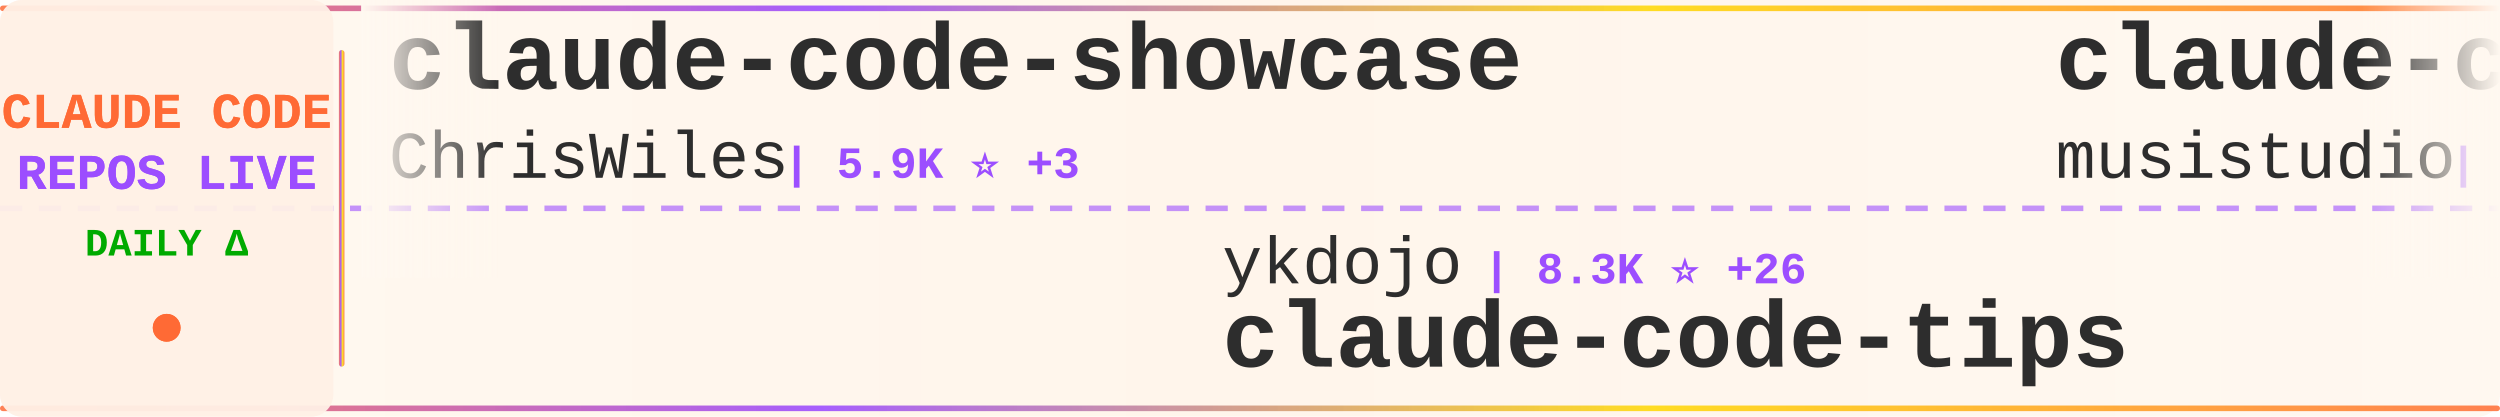
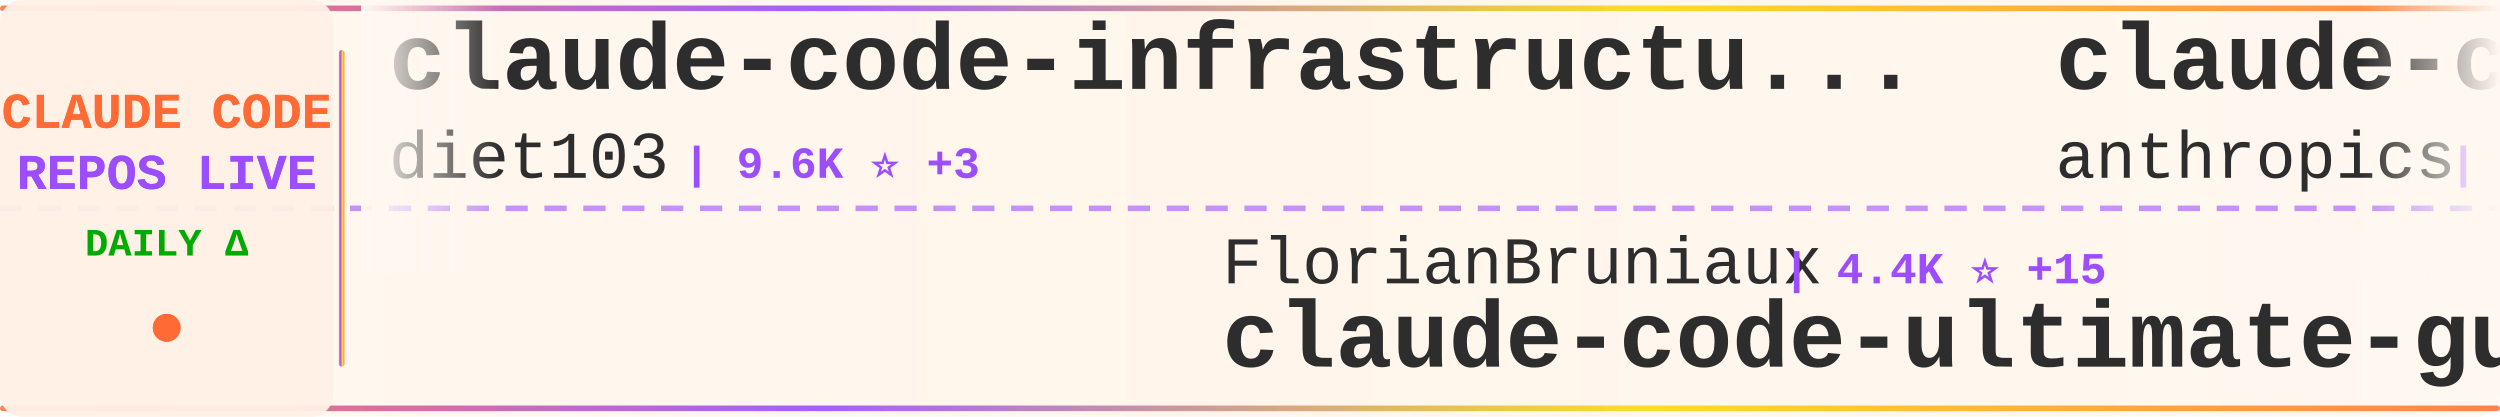
<svg xmlns="http://www.w3.org/2000/svg" width="900" height="150">
  <defs>
    <linearGradient id="tickerBg" x1="0%" y1="0%" x2="100%" y2="0%">
      <stop offset="0%" style="stop-color:#fff8f0;stop-opacity:0.98" />
      <stop offset="50%" style="stop-color:#fff5eb;stop-opacity:1" />
      <stop offset="100%" style="stop-color:#fff8f0;stop-opacity:0.98" />
    </linearGradient>
    <linearGradient id="borderGrad" x1="0%" y1="0%" x2="100%" y2="0%">
      <stop offset="0%" style="stop-color:#FF6B35;stop-opacity:0.85">
        <animate attributeName="stop-opacity" values="0.85;1;0.85" dur="2s" repeatCount="indefinite" />
      </stop>
      <stop offset="33%" style="stop-color:#9C4EFF;stop-opacity:0.9">
        <animate attributeName="stop-opacity" values="0.9;1;0.9" dur="2.2s" repeatCount="indefinite" />
      </stop>
      <stop offset="66%" style="stop-color:#FFD700;stop-opacity:0.85">
        <animate attributeName="stop-opacity" values="0.85;1;0.85" dur="1.8s" repeatCount="indefinite" />
      </stop>
      <stop offset="100%" style="stop-color:#FF6B35;stop-opacity:0.85">
        <animate attributeName="stop-opacity" values="0.85;1;0.85" dur="2s" repeatCount="indefinite" />
      </stop>
    </linearGradient>
    <filter id="textGlow">
      <feGaussianBlur stdDeviation="0.15" result="coloredBlur" />
      <feMerge>
        <feMergeNode in="coloredBlur" />
        <feMergeNode in="SourceGraphic" />
      </feMerge>
    </filter>
    <filter id="metricGlow">
      <feGaussianBlur stdDeviation="0.2" result="coloredBlur" />
      <feMerge>
        <feMergeNode in="coloredBlur" />
        <feMergeNode in="SourceGraphic" />
      </feMerge>
    </filter>
    <linearGradient id="leftFade" x1="0%" y1="0%" x2="100%" y2="0%">
      <stop offset="0%" style="stop-color:#fff8f0;stop-opacity:1" />
      <stop offset="100%" style="stop-color:#fff8f0;stop-opacity:0" />
    </linearGradient>
    <linearGradient id="rightFade" x1="0%" y1="0%" x2="100%" y2="0%">
      <stop offset="0%" style="stop-color:#fff8f0;stop-opacity:0" />
      <stop offset="100%" style="stop-color:#fff8f0;stop-opacity:1" />
    </linearGradient>
  </defs>
  <rect width="900" height="150" fill="url(#tickerBg)" rx="8" />
  <rect x="0" y="2" width="900" height="2" fill="url(#borderGrad)" rx="1" />
  <rect x="0" y="146" width="900" height="2" fill="url(#borderGrad)" rx="1" />
  <line x1="0" y1="75" x2="900" y2="75" stroke="#9C4EFF" stroke-width="2" stroke-dasharray="8 6" opacity="0.6" />
  <rect x="0" y="0" width="120" height="150" fill="#fff0e6" opacity="0.95" rx="8" />
  <text x="60" y="46" font-family="'Courier New', monospace" font-size="18" font-weight="bold" fill="#FF6B35" text-anchor="middle" filter="url(#textGlow)">
    CLAUDE CODE
  </text>
  <text x="60" y="68" font-family="'Courier New', monospace" font-size="18" font-weight="bold" fill="#9C4EFF" text-anchor="middle" filter="url(#textGlow)">
    REPOS LIVE
  </text>
  <text x="60" y="92" font-family="'Courier New', monospace" font-size="14" font-weight="bold" fill="#00aa00" text-anchor="middle">
    DAILY Δ
  </text>
  <circle cx="60" cy="118" r="5" fill="#FF6B35" filter="url(#metricGlow)">
    <animate attributeName="r" values="4;6;4" dur="1.5s" repeatCount="indefinite" />
    <animate attributeName="opacity" values="0.6;1;0.6" dur="1.5s" repeatCount="indefinite" />
  </circle>
  <rect x="122" y="18" width="2" height="114" fill="url(#borderGrad)" rx="1" />
  <clipPath id="tickerClip">
    <rect x="130" y="0" width="770" height="150" />
  </clipPath>
  <g clip-path="url(#tickerClip)">
    <g id="tickerItems">
      <animateTransform attributeName="transform" attributeType="XML" type="translate" from="0 0" to="-3000 0" dur="54s" repeatCount="indefinite" />
      <g transform="translate(0, 0)">
-         <text x="140" y="32" font-family="'Courier New', monospace" font-size="34" font-weight="bold" fill="#2d2d2d">claude-code-showcase</text>
-         <text x="140" y="64" font-family="'Courier New', monospace" font-size="24" font-weight="normal" fill="#2d2d2d" opacity="1.0">ChrisWiles</text>
-         <text x="282" y="64" font-family="'Courier New', monospace" font-size="16" font-weight="bold" fill="#9C4EFF"> | 5.9K ⭐ +3</text>
+         <text x="140" y="32" font-family="'Courier New', monospace" font-size="34" font-weight="bold" fill="#2d2d2d">claude-code-infrastructu...</text>
+         <text x="140" y="64" font-family="'Courier New', monospace" font-size="24" font-weight="normal" fill="#2d2d2d" opacity="1.0">diet103</text>
+         <text x="246" y="64" font-family="'Courier New', monospace" font-size="16" font-weight="bold" fill="#9C4EFF"> | 9.6K ⭐ +3</text>
      </g>
      <g transform="translate(300, 0)">
+         <text x="140" y="102" font-family="'Courier New', monospace" font-size="24" font-weight="normal" fill="#2d2d2d" opacity="1.0">FlorianBruniaux</text>
+         <text x="342" y="102" font-family="'Courier New', monospace" font-size="16" font-weight="bold" fill="#9C4EFF"> | 4.4K ⭐ +15</text>
+         <text x="140" y="132" font-family="'Courier New', monospace" font-size="34" font-weight="bold" fill="#2d2d2d">claude-code-ultimate-gui...</text>
+       </g>
+       <g transform="translate(600, 0)">
+         <text x="140" y="32" font-family="'Courier New', monospace" font-size="34" font-weight="bold" fill="#2d2d2d">claude-code-base-action</text>
+         <text x="140" y="64" font-family="'Courier New', monospace" font-size="24" font-weight="normal" fill="#2d2d2d" opacity="1.0">anthropics</text>
+         <text x="282" y="64" font-family="'Courier New', monospace" font-size="16" font-weight="bold" fill="#9C4EFF"> | 828 ⭐ +2</text>
+       </g>
+       <g transform="translate(900, 0)">
+         <text x="140" y="102" font-family="'Courier New', monospace" font-size="24" font-weight="normal" fill="#2d2d2d" opacity="1.0">AICoderTudou</text>
+         <text x="306" y="102" font-family="'Courier New', monospace" font-size="16" font-weight="bold" fill="#9C4EFF"> | 501 ⭐</text>
+         <text x="140" y="132" font-family="'Courier New', monospace" font-size="34" font-weight="bold" fill="#2d2d2d">claude-code-tudou</text>
+       </g>
+       <g transform="translate(1200, 0)">
+         <text x="140" y="32" font-family="'Courier New', monospace" font-size="34" font-weight="bold" fill="#2d2d2d">claude-code-hooks-master...</text>
+         <text x="140" y="64" font-family="'Courier New', monospace" font-size="24" font-weight="normal" fill="#2d2d2d" opacity="1.0">disler</text>
+         <text x="234" y="64" font-family="'Courier New', monospace" font-size="16" font-weight="bold" fill="#9C4EFF"> | 3.7K ⭐ +3</text>
+       </g>
+       <g transform="translate(1500, 0)">
        <text x="140" y="102" font-family="'Courier New', monospace" font-size="24" font-weight="normal" fill="#2d2d2d" opacity="1.0">ykdojo</text>
-         <text x="234" y="102" font-family="'Courier New', monospace" font-size="16" font-weight="bold" fill="#9C4EFF"> | 8.3K ⭐ +26</text>
+         <text x="234" y="102" font-family="'Courier New', monospace" font-size="16" font-weight="bold" fill="#9C4EFF"> | 8.3K ⭐ +29</text>
        <text x="140" y="132" font-family="'Courier New', monospace" font-size="34" font-weight="bold" fill="#2d2d2d">claude-code-tips</text>
      </g>
-       <g transform="translate(600, 0)">
-         <text x="140" y="32" font-family="'Courier New', monospace" font-size="34" font-weight="bold" fill="#2d2d2d">claude-code-router</text>
-         <text x="140" y="64" font-family="'Courier New', monospace" font-size="24" font-weight="normal" fill="#2d2d2d" opacity="1.0">musistudio</text>
-         <text x="282" y="64" font-family="'Courier New', monospace" font-size="16" font-weight="bold" fill="#9C4EFF"> | 34.0K ⭐ +33</text>
-       </g>
-       <g transform="translate(900, 0)">
-         <text x="140" y="102" font-family="'Courier New', monospace" font-size="24" font-weight="normal" fill="#2d2d2d" opacity="1.0">AprilNEA</text>
-         <text x="258" y="102" font-family="'Courier New', monospace" font-size="16" font-weight="bold" fill="#9C4EFF"> | 381 ⭐ +2</text>
-         <text x="140" y="132" font-family="'Courier New', monospace" font-size="34" font-weight="bold" fill="#2d2d2d">claude-code-source</text>
-       </g>
-       <g transform="translate(1200, 0)">
-         <text x="140" y="32" font-family="'Courier New', monospace" font-size="34" font-weight="bold" fill="#2d2d2d">claude_code_src</text>
-         <text x="140" y="64" font-family="'Courier New', monospace" font-size="24" font-weight="normal" fill="#2d2d2d" opacity="1.0">ponponon</text>
-         <text x="258" y="64" font-family="'Courier New', monospace" font-size="16" font-weight="bold" fill="#9C4EFF"> | 2.2K ⭐ +3</text>
-       </g>
-       <g transform="translate(1500, 0)">
-         <text x="140" y="102" font-family="'Courier New', monospace" font-size="24" font-weight="normal" fill="#2d2d2d" opacity="1.0">zstmfhy</text>
-         <text x="246" y="102" font-family="'Courier New', monospace" font-size="16" font-weight="bold" fill="#9C4EFF"> | 189 ⭐</text>
-         <text x="140" y="132" font-family="'Courier New', monospace" font-size="34" font-weight="bold" fill="#2d2d2d">Claude-code</text>
-       </g>
      <g transform="translate(1800, 0)">
-         <text x="140" y="32" font-family="'Courier New', monospace" font-size="34" font-weight="bold" fill="#2d2d2d">awesome-claude-code-suba...</text>
-         <text x="140" y="64" font-family="'Courier New', monospace" font-size="24" font-weight="normal" fill="#2d2d2d" opacity="1.0">VoltAgent</text>
-         <text x="270" y="64" font-family="'Courier New', monospace" font-size="16" font-weight="bold" fill="#9C4EFF"> | 19.9K ⭐ +81</text>
+         <text x="140" y="32" font-family="'Courier New', monospace" font-size="34" font-weight="bold" fill="#2d2d2d">claude-coder</text>
+         <text x="140" y="64" font-family="'Courier New', monospace" font-size="24" font-weight="normal" fill="#2d2d2d" opacity="1.0">kodu-ai</text>
+         <text x="246" y="64" font-family="'Courier New', monospace" font-size="16" font-weight="bold" fill="#9C4EFF"> | 5.3K ⭐</text>
      </g>
      <g transform="translate(2100, 0)">
-         <text x="140" y="102" font-family="'Courier New', monospace" font-size="24" font-weight="normal" fill="#2d2d2d" opacity="1.0">Yuyz0112</text>
-         <text x="258" y="102" font-family="'Courier New', monospace" font-size="16" font-weight="bold" fill="#9C4EFF"> | 2.4K ⭐</text>
-         <text x="140" y="132" font-family="'Courier New', monospace" font-size="34" font-weight="bold" fill="#2d2d2d">claude-code-reverse</text>
+         <text x="140" y="102" font-family="'Courier New', monospace" font-size="24" font-weight="normal" fill="#2d2d2d" opacity="1.0">Alishahryar1</text>
+         <text x="306" y="102" font-family="'Courier New', monospace" font-size="16" font-weight="bold" fill="#9C4EFF"> | 24.9K ⭐ +215</text>
+         <text x="140" y="132" font-family="'Courier New', monospace" font-size="34" font-weight="bold" fill="#2d2d2d">free-claude-code</text>
      </g>
      <g transform="translate(2400, 0)">
-         <text x="140" y="32" font-family="'Courier New', monospace" font-size="34" font-weight="bold" fill="#2d2d2d">oh-my-claudecode</text>
-         <text x="140" y="64" font-family="'Courier New', monospace" font-size="24" font-weight="normal" fill="#2d2d2d" opacity="1.0">Yeachan-Heo</text>
-         <text x="294" y="64" font-family="'Courier New', monospace" font-size="16" font-weight="bold" fill="#9C4EFF"> | 34.0K ⭐ +76</text>
+         <text x="140" y="32" font-family="'Courier New', monospace" font-size="34" font-weight="bold" fill="#2d2d2d">Claude-Code-Source-Study</text>
+         <text x="140" y="64" font-family="'Courier New', monospace" font-size="24" font-weight="normal" fill="#2d2d2d" opacity="1.0">luyao618</text>
+         <text x="258" y="64" font-family="'Courier New', monospace" font-size="16" font-weight="bold" fill="#9C4EFF"> | 1.4K ⭐ +4</text>
      </g>
      <g transform="translate(2700, 0)">
-         <text x="140" y="102" font-family="'Courier New', monospace" font-size="24" font-weight="normal" fill="#2d2d2d" opacity="1.0">777genius</text>
-         <text x="270" y="102" font-family="'Courier New', monospace" font-size="16" font-weight="bold" fill="#9C4EFF"> | 911 ⭐ +1</text>
-         <text x="140" y="132" font-family="'Courier New', monospace" font-size="34" font-weight="bold" fill="#2d2d2d">claude-code-source-code</text>
+         <text x="140" y="102" font-family="'Courier New', monospace" font-size="24" font-weight="normal" fill="#2d2d2d" opacity="1.0">oboard</text>
+         <text x="234" y="102" font-family="'Courier New', monospace" font-size="16" font-weight="bold" fill="#9C4EFF"> | 3.1K ⭐ +3</text>
+         <text x="140" y="132" font-family="'Courier New', monospace" font-size="34" font-weight="bold" fill="#2d2d2d">claude-code-rev</text>
      </g>
      <g transform="translate(3000, 0)">
-         <text x="140" y="32" font-family="'Courier New', monospace" font-size="34" font-weight="bold" fill="#2d2d2d">claude-code-showcase</text>
-         <text x="140" y="64" font-family="'Courier New', monospace" font-size="24" font-weight="normal" fill="#2d2d2d" opacity="1.0">ChrisWiles</text>
-         <text x="282" y="64" font-family="'Courier New', monospace" font-size="16" font-weight="bold" fill="#9C4EFF"> | 5.9K ⭐ +3</text>
+         <text x="140" y="32" font-family="'Courier New', monospace" font-size="34" font-weight="bold" fill="#2d2d2d">claude-code-infrastructu...</text>
+         <text x="140" y="64" font-family="'Courier New', monospace" font-size="24" font-weight="normal" fill="#2d2d2d" opacity="1.0">diet103</text>
+         <text x="246" y="64" font-family="'Courier New', monospace" font-size="16" font-weight="bold" fill="#9C4EFF"> | 9.6K ⭐ +3</text>
      </g>
      <g transform="translate(3300, 0)">
-         <text x="140" y="102" font-family="'Courier New', monospace" font-size="24" font-weight="normal" fill="#2d2d2d" opacity="1.0">ykdojo</text>
-         <text x="234" y="102" font-family="'Courier New', monospace" font-size="16" font-weight="bold" fill="#9C4EFF"> | 8.3K ⭐ +26</text>
-         <text x="140" y="132" font-family="'Courier New', monospace" font-size="34" font-weight="bold" fill="#2d2d2d">claude-code-tips</text>
+         <text x="140" y="102" font-family="'Courier New', monospace" font-size="24" font-weight="normal" fill="#2d2d2d" opacity="1.0">FlorianBruniaux</text>
+         <text x="342" y="102" font-family="'Courier New', monospace" font-size="16" font-weight="bold" fill="#9C4EFF"> | 4.4K ⭐ +15</text>
+         <text x="140" y="132" font-family="'Courier New', monospace" font-size="34" font-weight="bold" fill="#2d2d2d">claude-code-ultimate-gui...</text>
      </g>
      <g transform="translate(3600, 0)">
-         <text x="140" y="32" font-family="'Courier New', monospace" font-size="34" font-weight="bold" fill="#2d2d2d">claude-code-router</text>
-         <text x="140" y="64" font-family="'Courier New', monospace" font-size="24" font-weight="normal" fill="#2d2d2d" opacity="1.0">musistudio</text>
-         <text x="282" y="64" font-family="'Courier New', monospace" font-size="16" font-weight="bold" fill="#9C4EFF"> | 34.0K ⭐ +33</text>
+         <text x="140" y="32" font-family="'Courier New', monospace" font-size="34" font-weight="bold" fill="#2d2d2d">claude-code-base-action</text>
+         <text x="140" y="64" font-family="'Courier New', monospace" font-size="24" font-weight="normal" fill="#2d2d2d" opacity="1.0">anthropics</text>
+         <text x="282" y="64" font-family="'Courier New', monospace" font-size="16" font-weight="bold" fill="#9C4EFF"> | 828 ⭐ +2</text>
      </g>
      <g transform="translate(3900, 0)">
-         <text x="140" y="102" font-family="'Courier New', monospace" font-size="24" font-weight="normal" fill="#2d2d2d" opacity="1.0">AprilNEA</text>
-         <text x="258" y="102" font-family="'Courier New', monospace" font-size="16" font-weight="bold" fill="#9C4EFF"> | 381 ⭐ +2</text>
-         <text x="140" y="132" font-family="'Courier New', monospace" font-size="34" font-weight="bold" fill="#2d2d2d">claude-code-source</text>
+         <text x="140" y="102" font-family="'Courier New', monospace" font-size="24" font-weight="normal" fill="#2d2d2d" opacity="1.0">AICoderTudou</text>
+         <text x="306" y="102" font-family="'Courier New', monospace" font-size="16" font-weight="bold" fill="#9C4EFF"> | 501 ⭐</text>
+         <text x="140" y="132" font-family="'Courier New', monospace" font-size="34" font-weight="bold" fill="#2d2d2d">claude-code-tudou</text>
      </g>
    </g>
  </g>
  <rect x="130" y="0" width="50" height="100" fill="url(#leftFade)" />
  <rect x="850" y="0" width="50" height="100" fill="url(#rightFade)" />
</svg>
